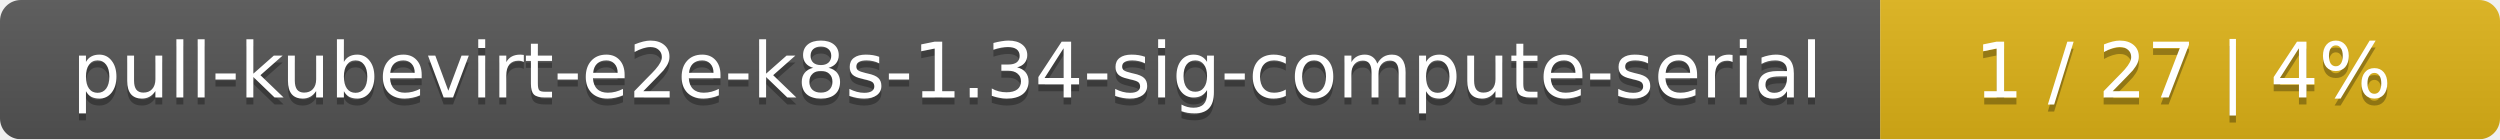
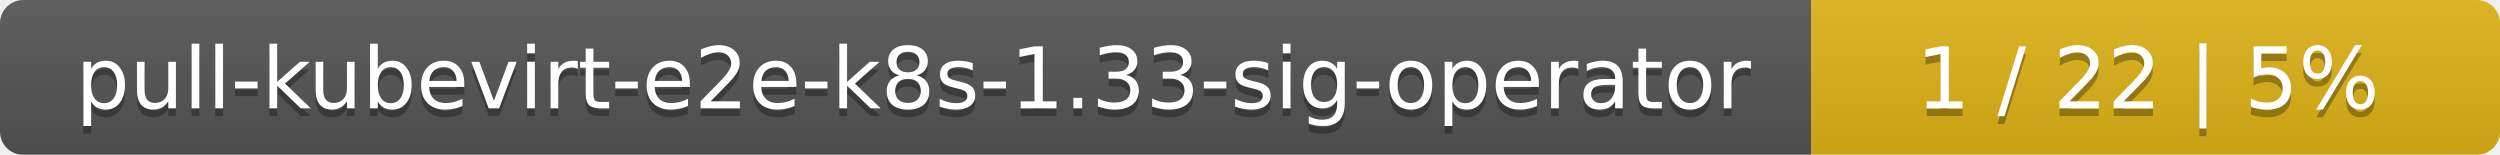
- <svg xmlns="http://www.w3.org/2000/svg" width="359" height="20">
+ <svg xmlns="http://www.w3.org/2000/svg" width="323" height="20">
  <linearGradient id="smooth" x2="0" y2="100%">
    <stop offset="0" stop-color="#bbb" stop-opacity=".1" />
    <stop offset="1" stop-opacity=".1" />
  </linearGradient>
  <mask id="round">
-     <rect width="359" height="20" rx="3" fill="#fff" />
+     <rect width="323" height="20" rx="3" fill="#fff" />
  </mask>
  <g mask="url(#round)">
-     <rect width="270" height="20" fill="#555" />
-     <rect x="270" width="89" height="20" fill="#dfb317" />
-     <rect width="359" height="20" fill="url(#smooth)" />
+     <rect width="234" height="20" fill="#555" />
+     <rect x="234" width="89" height="20" fill="#dfb317" />
+     <rect width="323" height="20" fill="url(#smooth)" />
  </g>
  <g fill="#fff" text-anchor="middle" font-family="DejaVu Sans,Verdana,Geneva,sans-serif" font-size="11">
-     <text x="136" y="15" fill="#010101" fill-opacity=".3">pull-kubevirt-e2e-k8s-1.34-sig-compute-serial</text>
-     <text x="136" y="14">pull-kubevirt-e2e-k8s-1.34-sig-compute-serial</text>
-     <text x="313.5" y="15" fill="#010101" fill-opacity=".3">1 / 27    |    4%</text>
-     <text x="313.5" y="14">1 / 27    |    4%</text>
+     <text x="118" y="15" fill="#010101" fill-opacity=".3">pull-kubevirt-e2e-k8s-1.33-sig-operator</text>
+     <text x="118" y="14">pull-kubevirt-e2e-k8s-1.33-sig-operator</text>
+     <text x="277.5" y="15" fill="#010101" fill-opacity=".3">1 / 22    |    5%</text>
+     <text x="277.5" y="14">1 / 22    |    5%</text>
  </g>
</svg>
